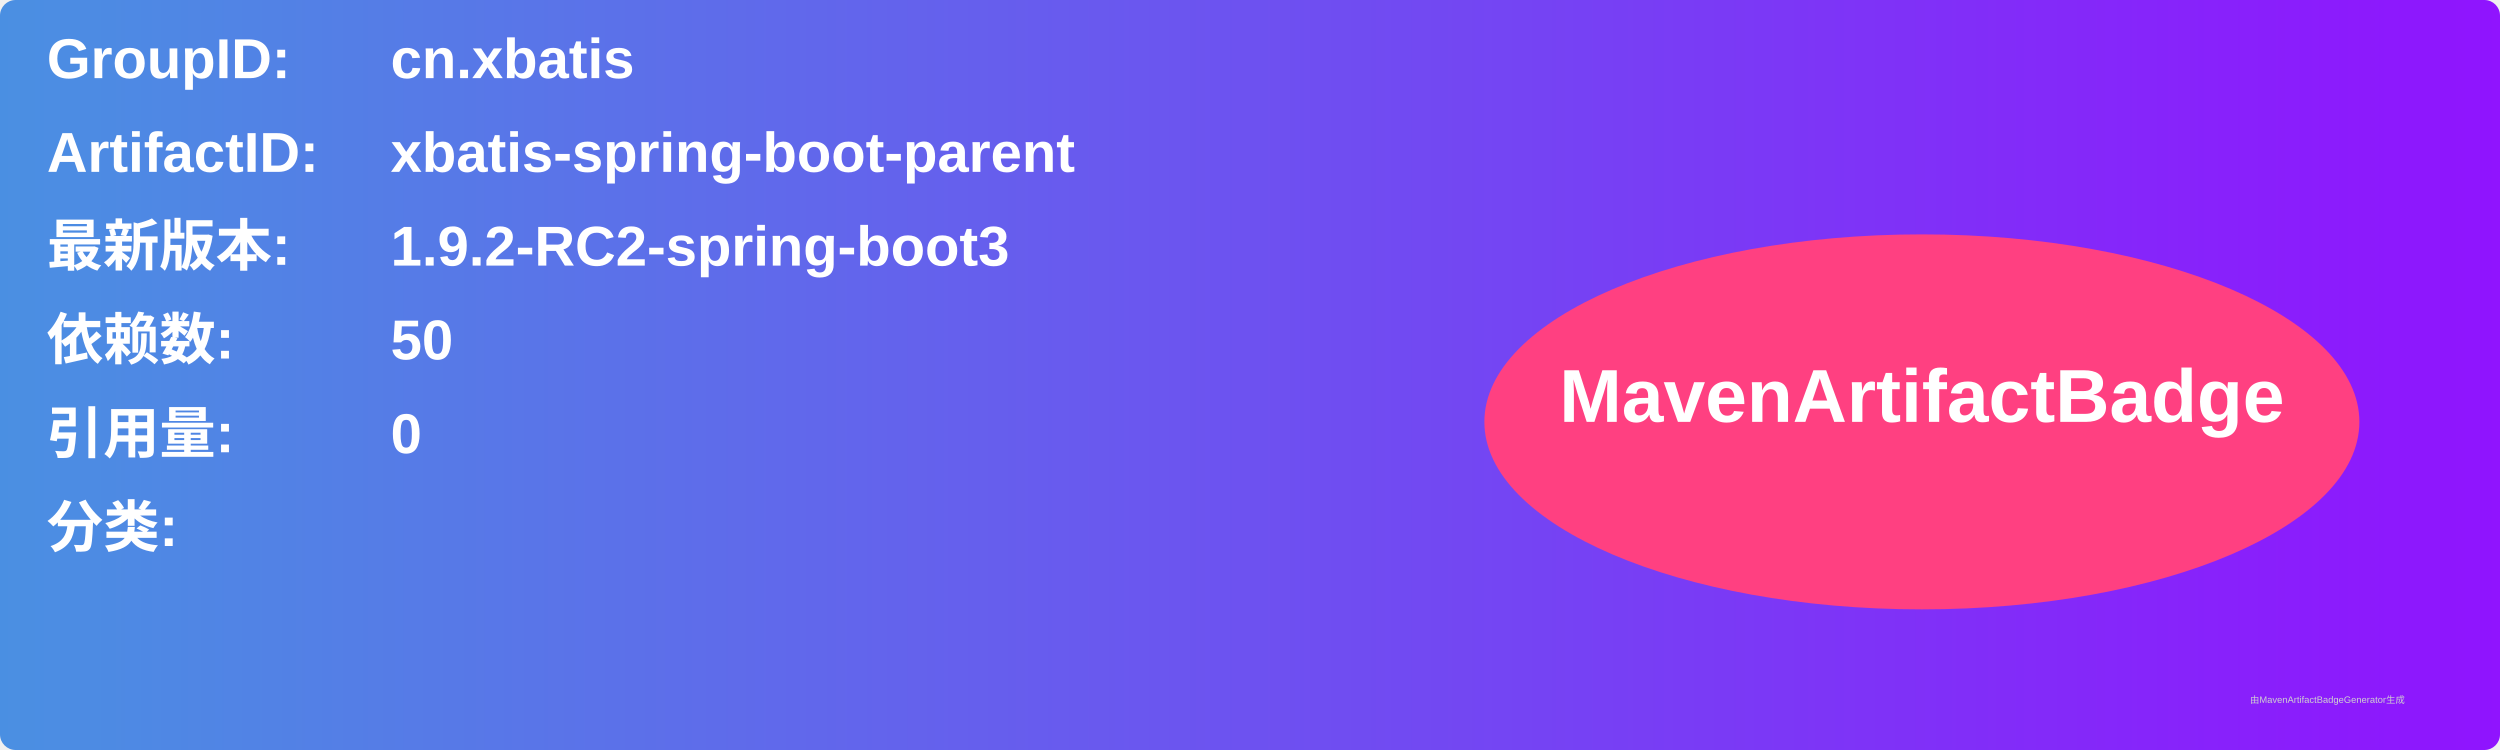
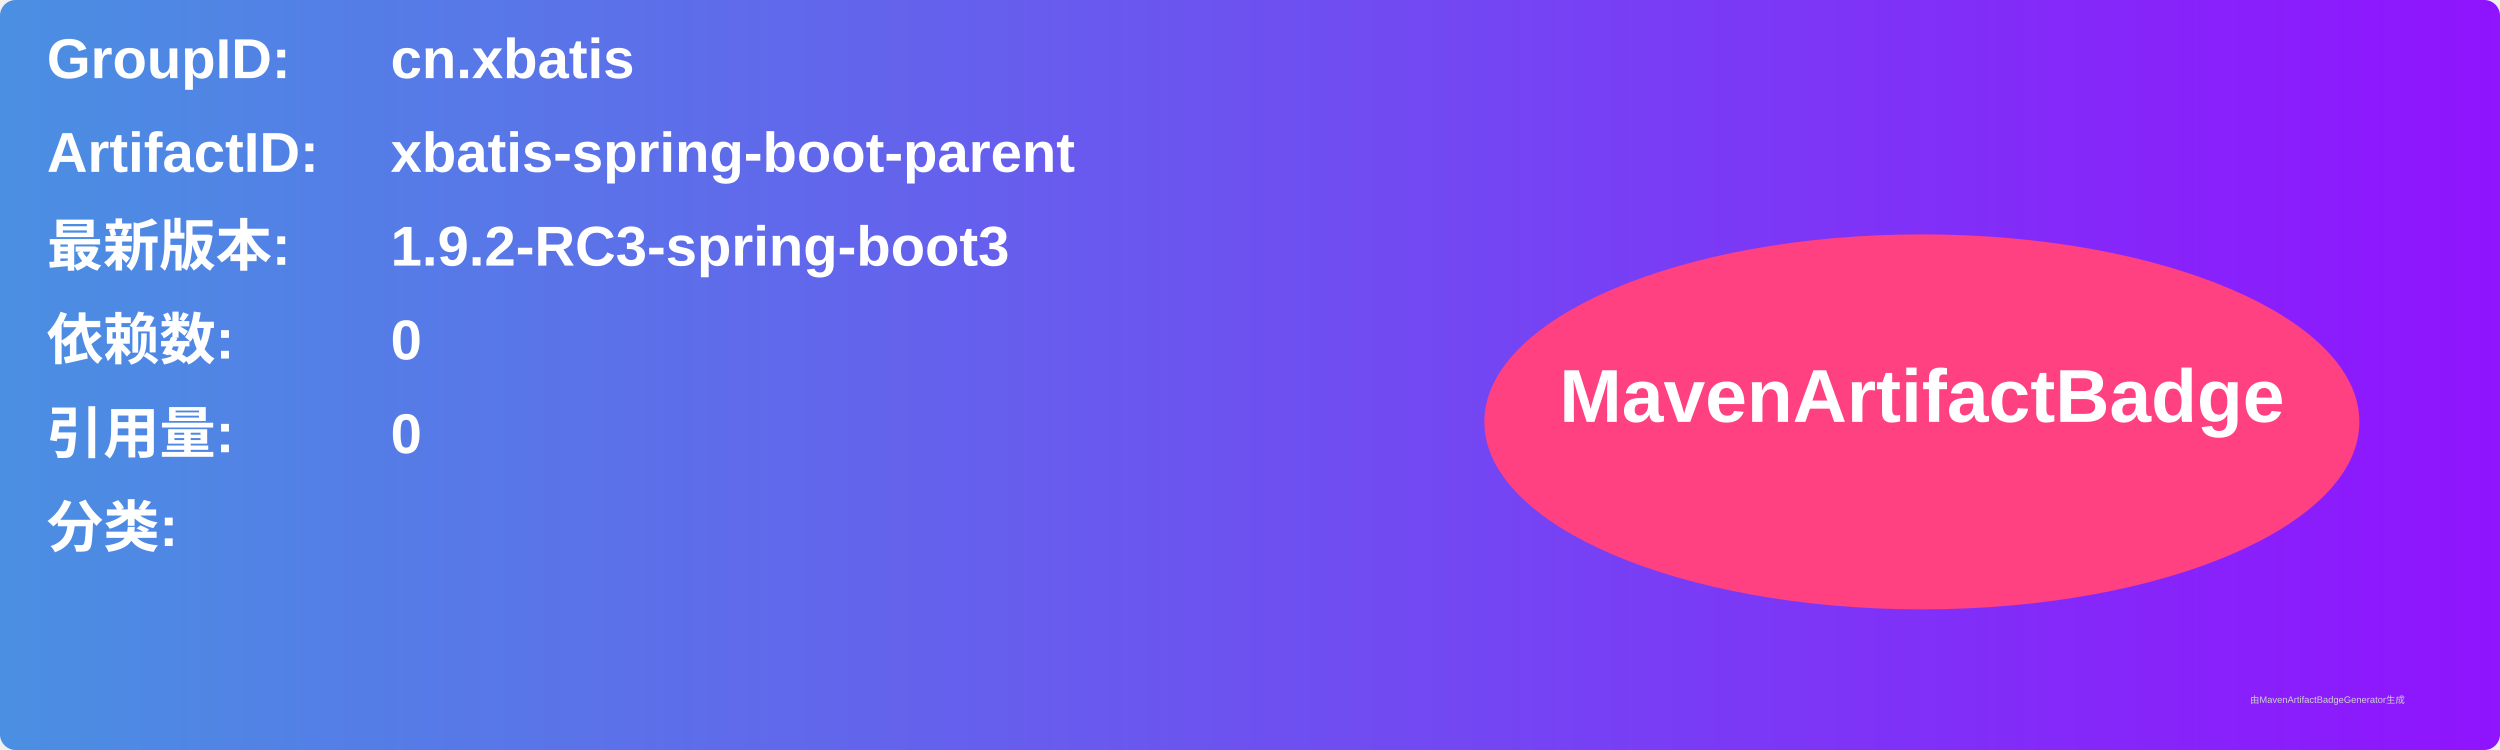
<svg xmlns="http://www.w3.org/2000/svg" width="800" height="240" viewBox="0 0 800 240">
  <linearGradient id="grad" x1="0%" y1="0%" x2="100%" y2="0%">
    <stop offset="0%" stop-color="#4a90e2" />
    <stop offset="100%" stop-color="#9013fe" />
  </linearGradient>
  <rect width="100%" height="100%" rx="5" ry="5" fill="url(#grad)" />
  <g transform="translate(15, 15)">
    <text x="0" y="10" font-family="Arial" font-size="18" fill="white" font-weight="bold" width="260">GroupID:</text>
    <text x="110" y="10" font-family="Arial" font-size="18" fill="white" font-weight="bold" width="460">cn.xbatis</text>
    <text x="0" y="40" font-family="Arial" font-size="18" fill="white" font-weight="bold" width="260">ArtifactID:</text>
    <text x="110" y="40" font-family="Arial" font-size="18" fill="white" font-weight="bold" width="460">xbatis-spring-boot-parent</text>
    <text x="0" y="70" font-family="Arial" font-size="18" fill="white" font-weight="bold">最新版本:</text>
    <text x="110" y="70" font-family="Arial" font-size="18" fill="white" font-weight="bold">
-       <tspan font-weight="bold">1.9.2-RC2-spring-boot3</tspan>
+       <tspan font-weight="bold">1.9.2-RC3-spring-boot3</tspan>
    </text>
    <text x="0" y="100" font-family="Arial" font-size="18" fill="white" font-weight="bold">依赖数: </text>
    <text x="110" y="100" font-family="Arial" font-size="18" fill="white">
-       <tspan font-weight="bold">50</tspan>
+       <tspan font-weight="bold">0</tspan>
    </text>
    <text x="0" y="130" font-family="Arial" font-size="18" fill="white" font-weight="bold">引用量: </text>
    <text x="110" y="130" font-family="Arial" font-size="18" fill="white">
      <tspan font-weight="bold">0</tspan>
    </text>
    <text x="0" y="160" font-family="Arial" font-size="18" fill="white" font-weight="bold">分类:</text>
    <text x="10" y="190" font-family="Arial" font-size="10" fill="white">
      <tspan font-weight="bold" />
    </text>
    <ellipse cx="600" cy="120" rx="140" ry="60" fill="#ff4081" />
    <text x="600" y="120" text-anchor="middle" font-family="Arial" font-size="24" fill="white" font-weight="bold">MavenArtifactBadge</text>
  </g>
  <text x="720" y="225" font-family="Arial" font-size="3" fill="#d0d0d0">由MavenArtifactBadgeGenerator生成</text>
</svg>
